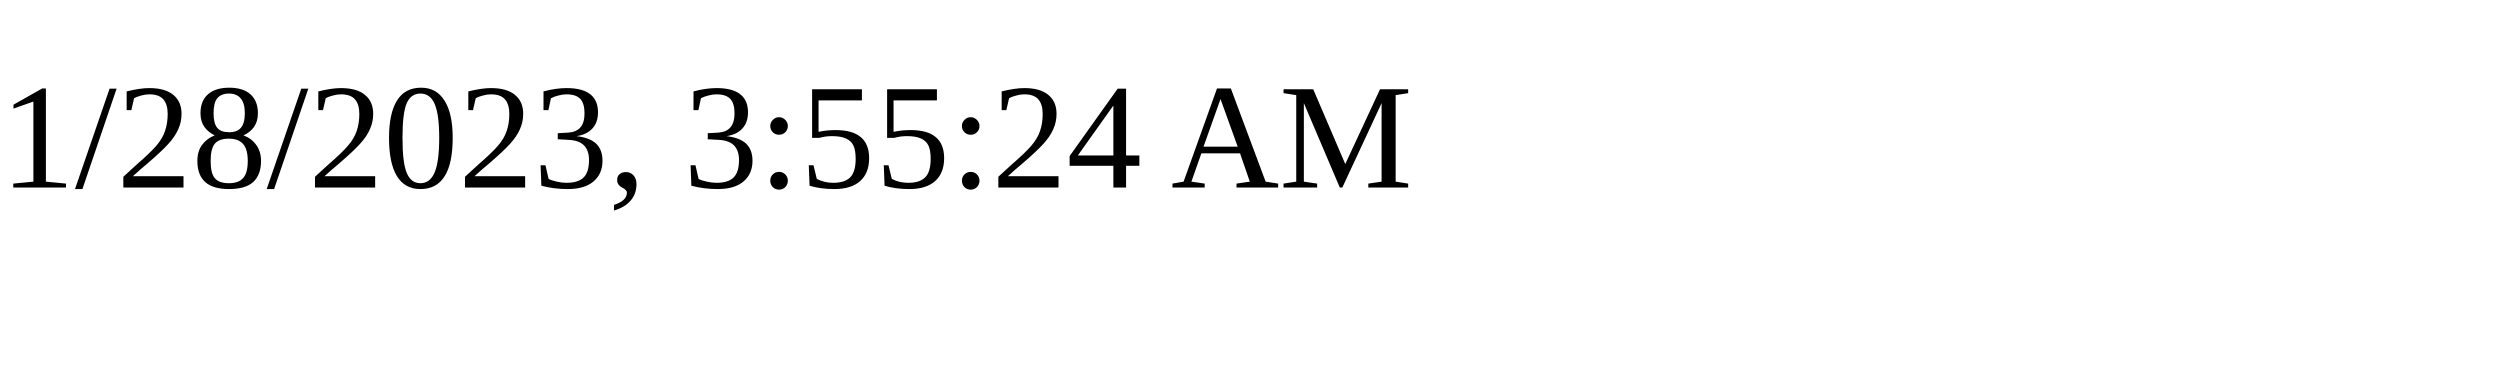
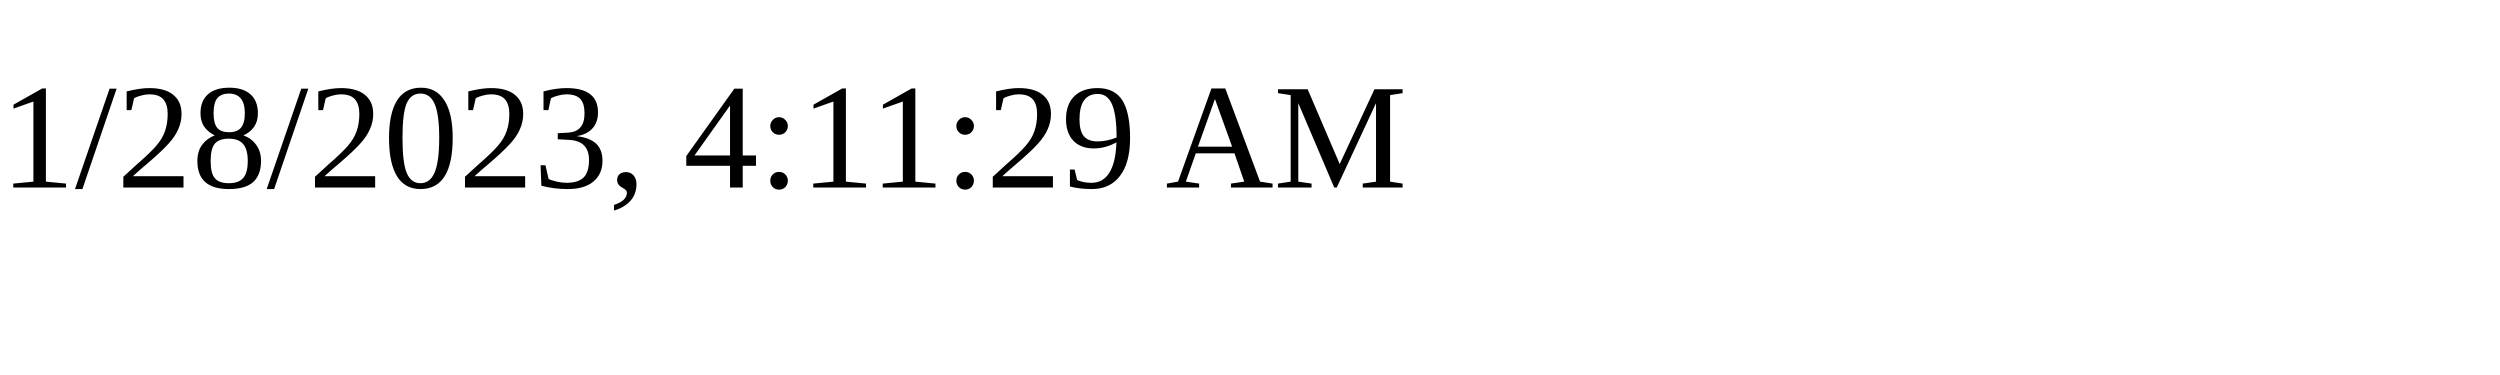
<svg xmlns="http://www.w3.org/2000/svg" height="30" width="200">
-   <text x="0" y="15">1/28/2023, 3:55:24 AM</text>
+   <text x="0" y="15">1/28/2023, 4:11:29 AM</text>
</svg>
